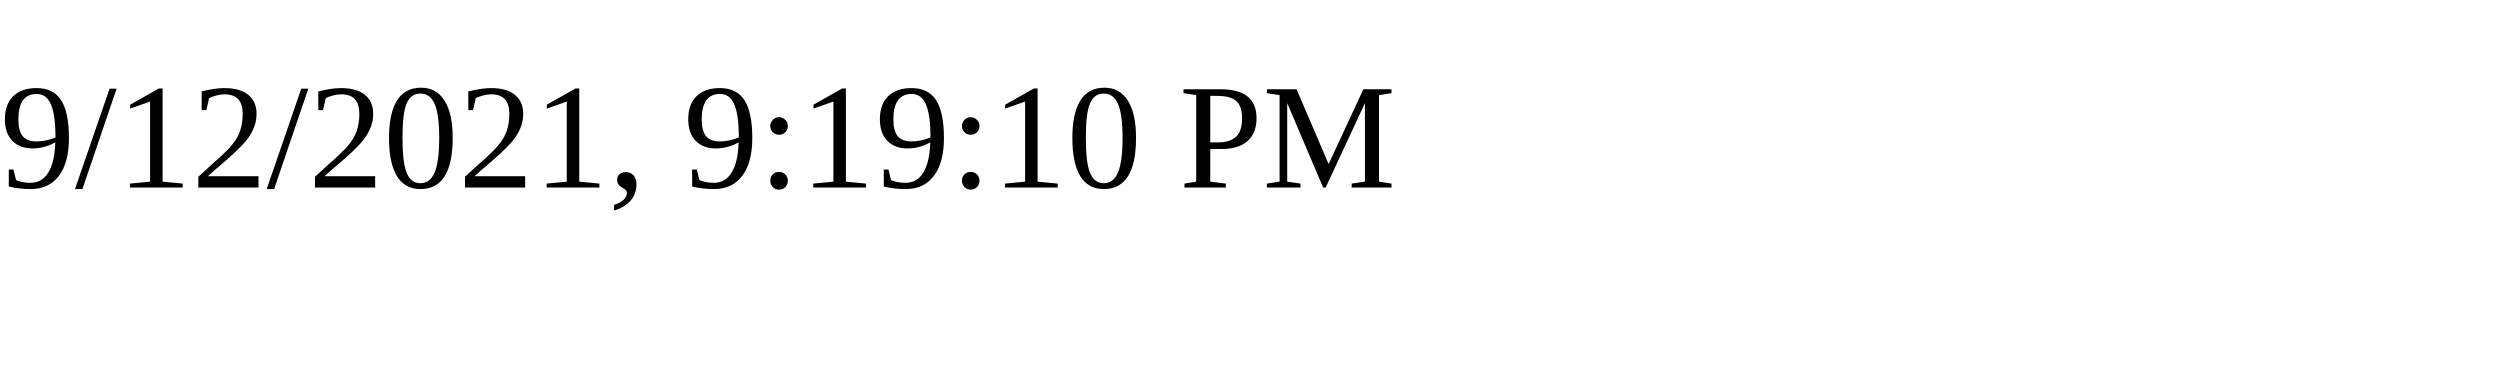
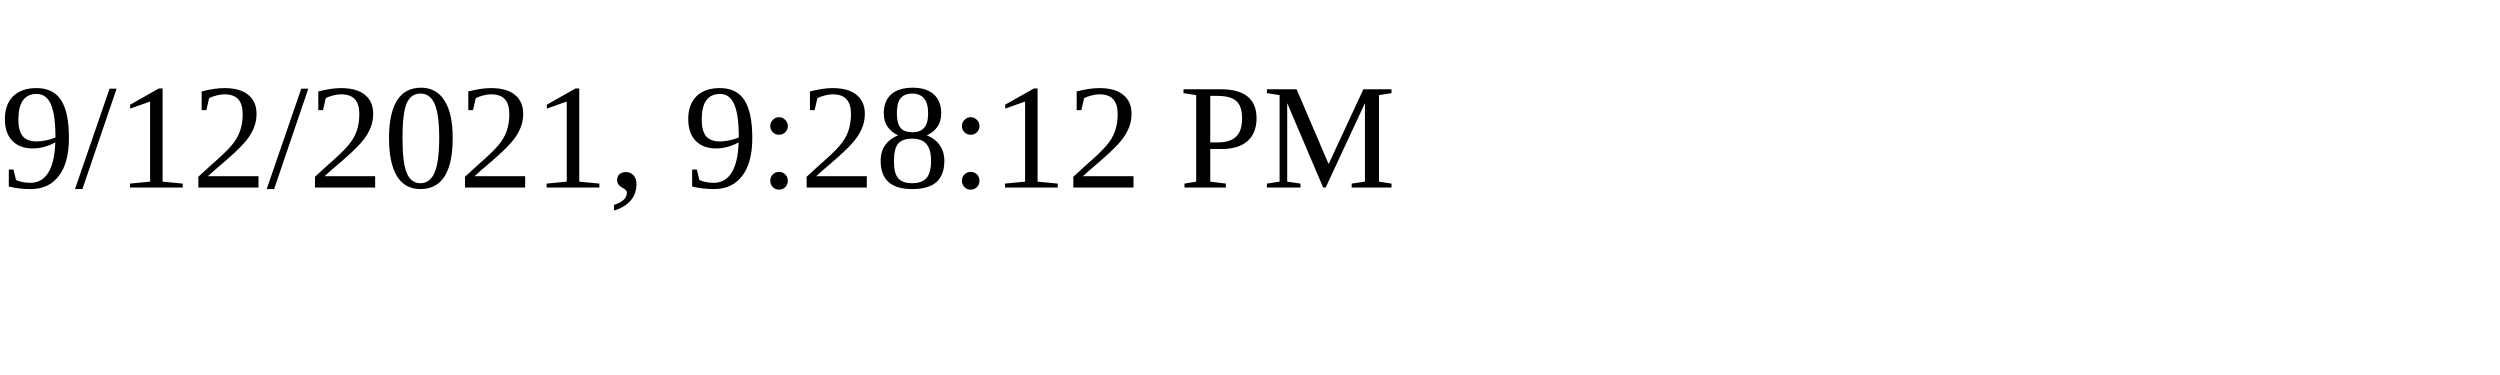
<svg xmlns="http://www.w3.org/2000/svg" height="30" width="200">
-   <text x="0" y="15">9/12/2021, 9:19:10 PM</text>
+   <text x="0" y="15">9/12/2021, 9:28:12 PM</text>
</svg>
